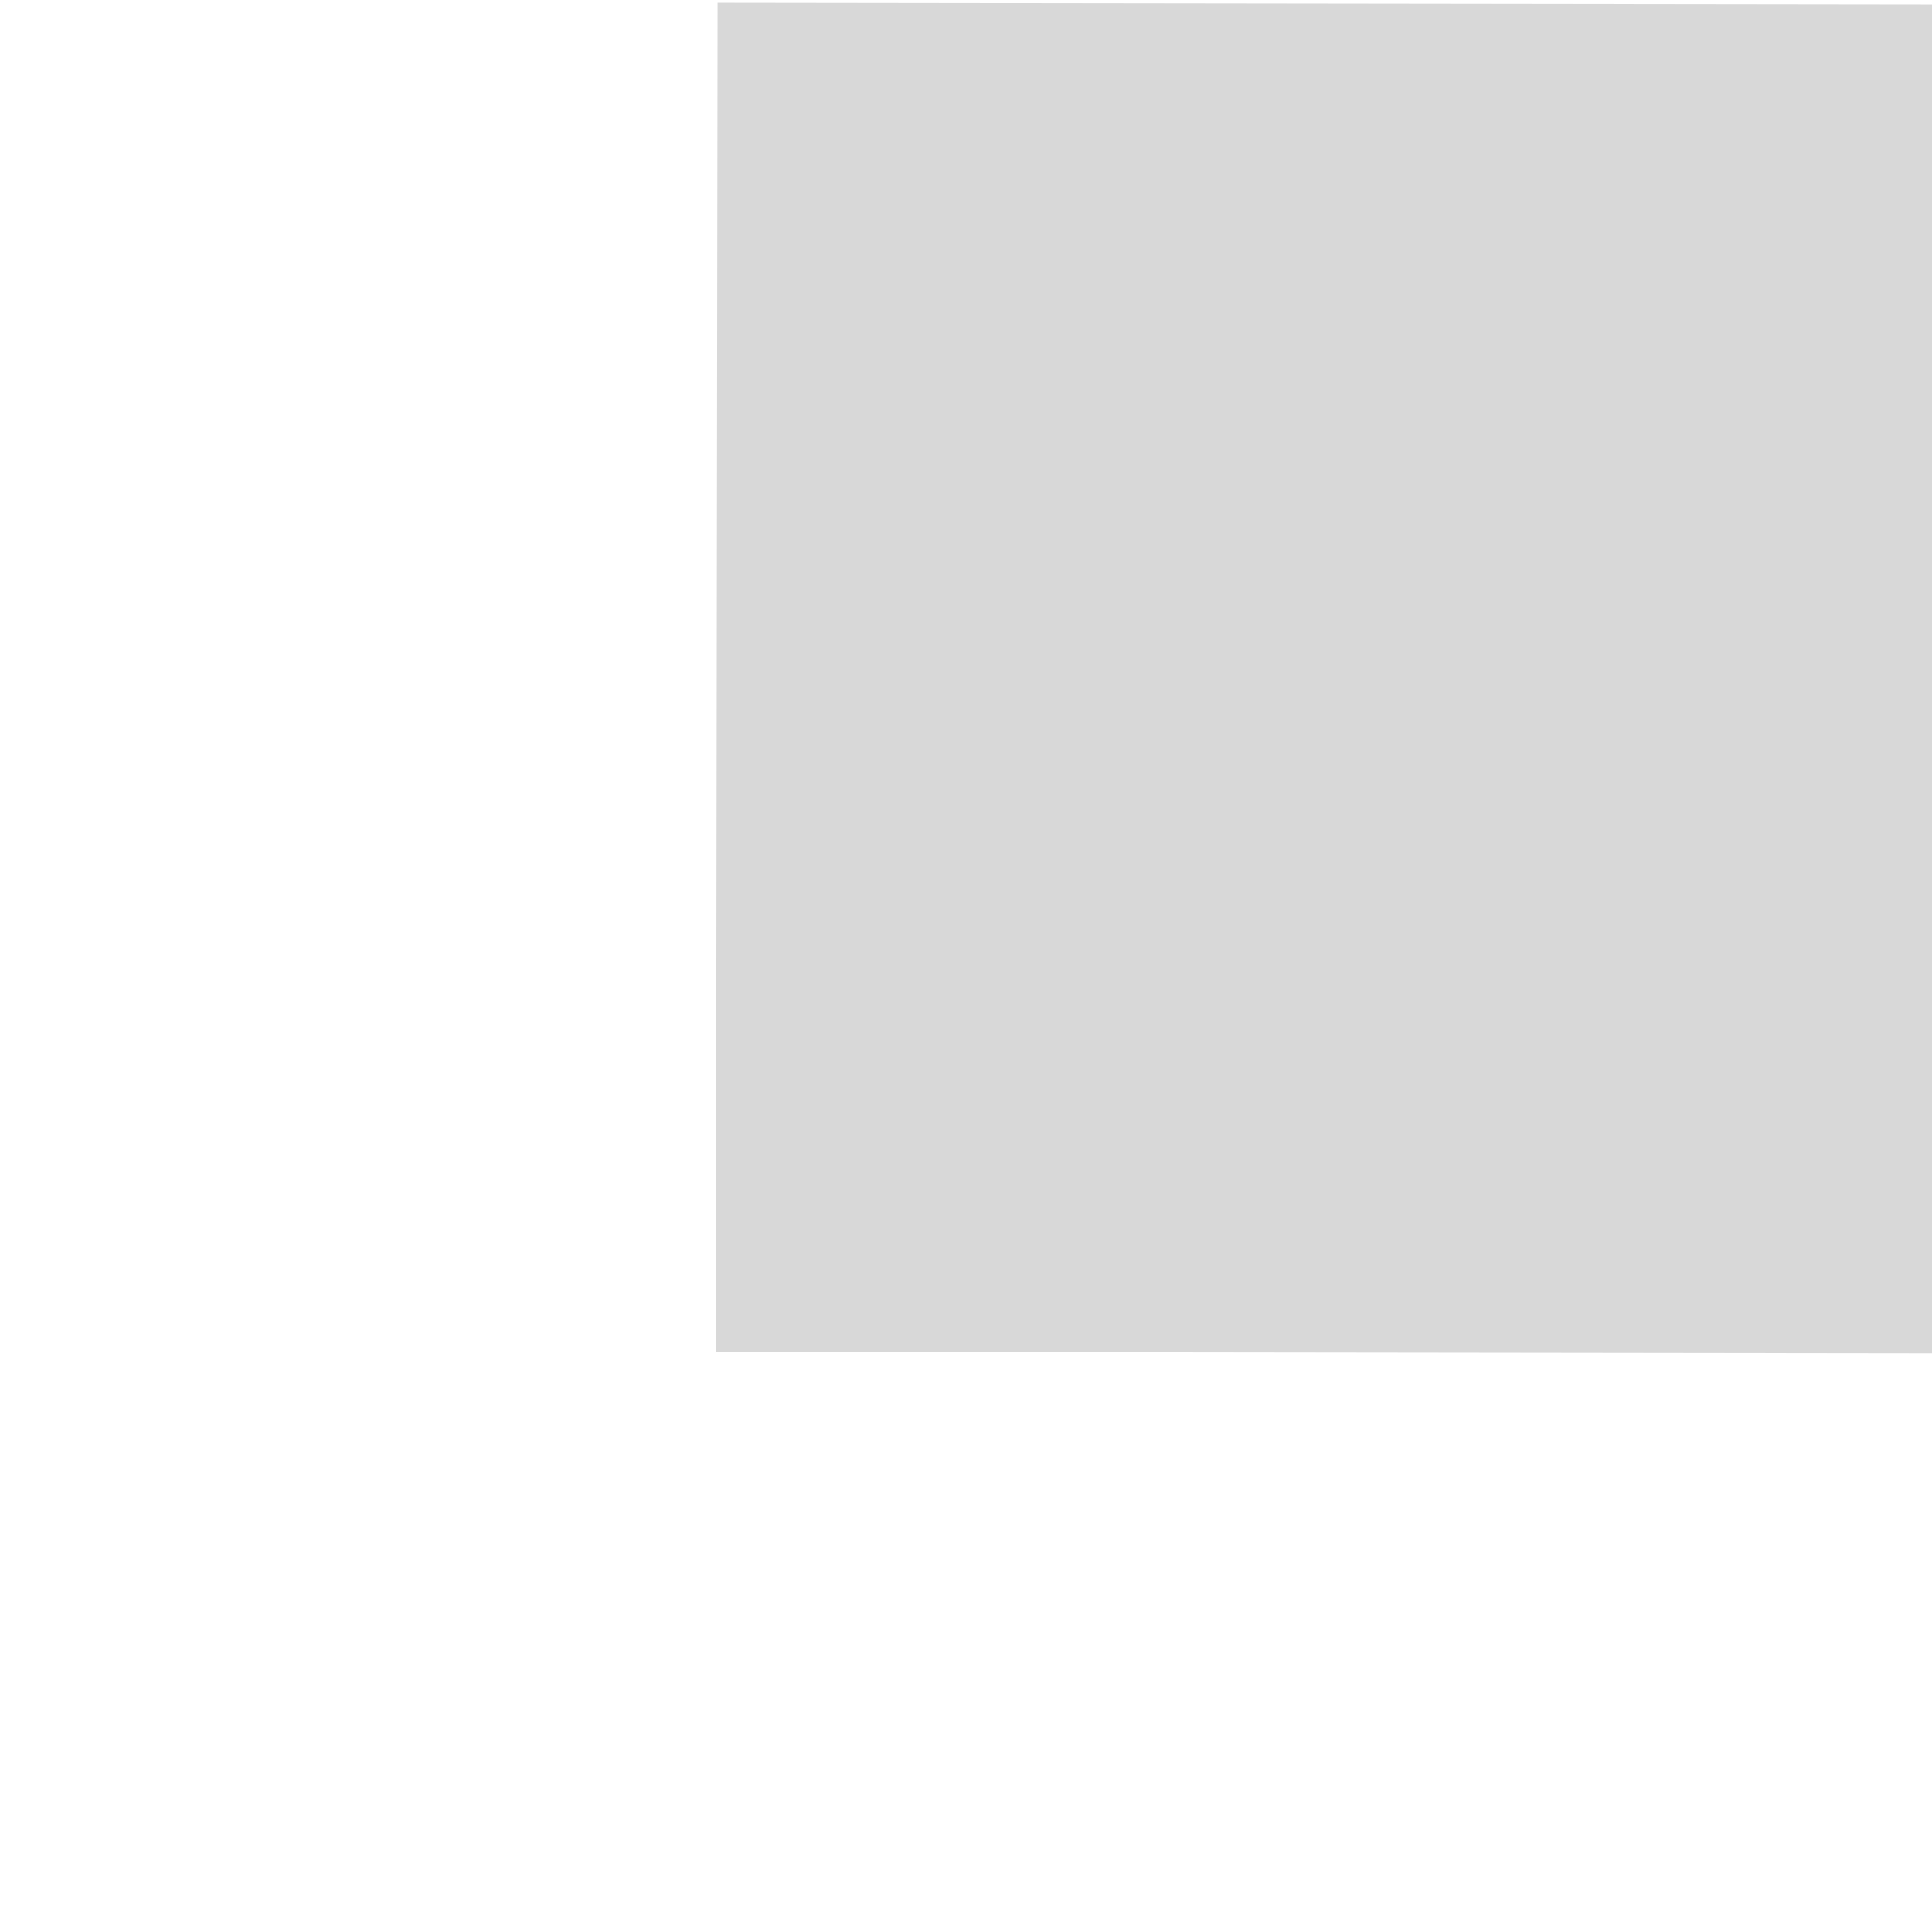
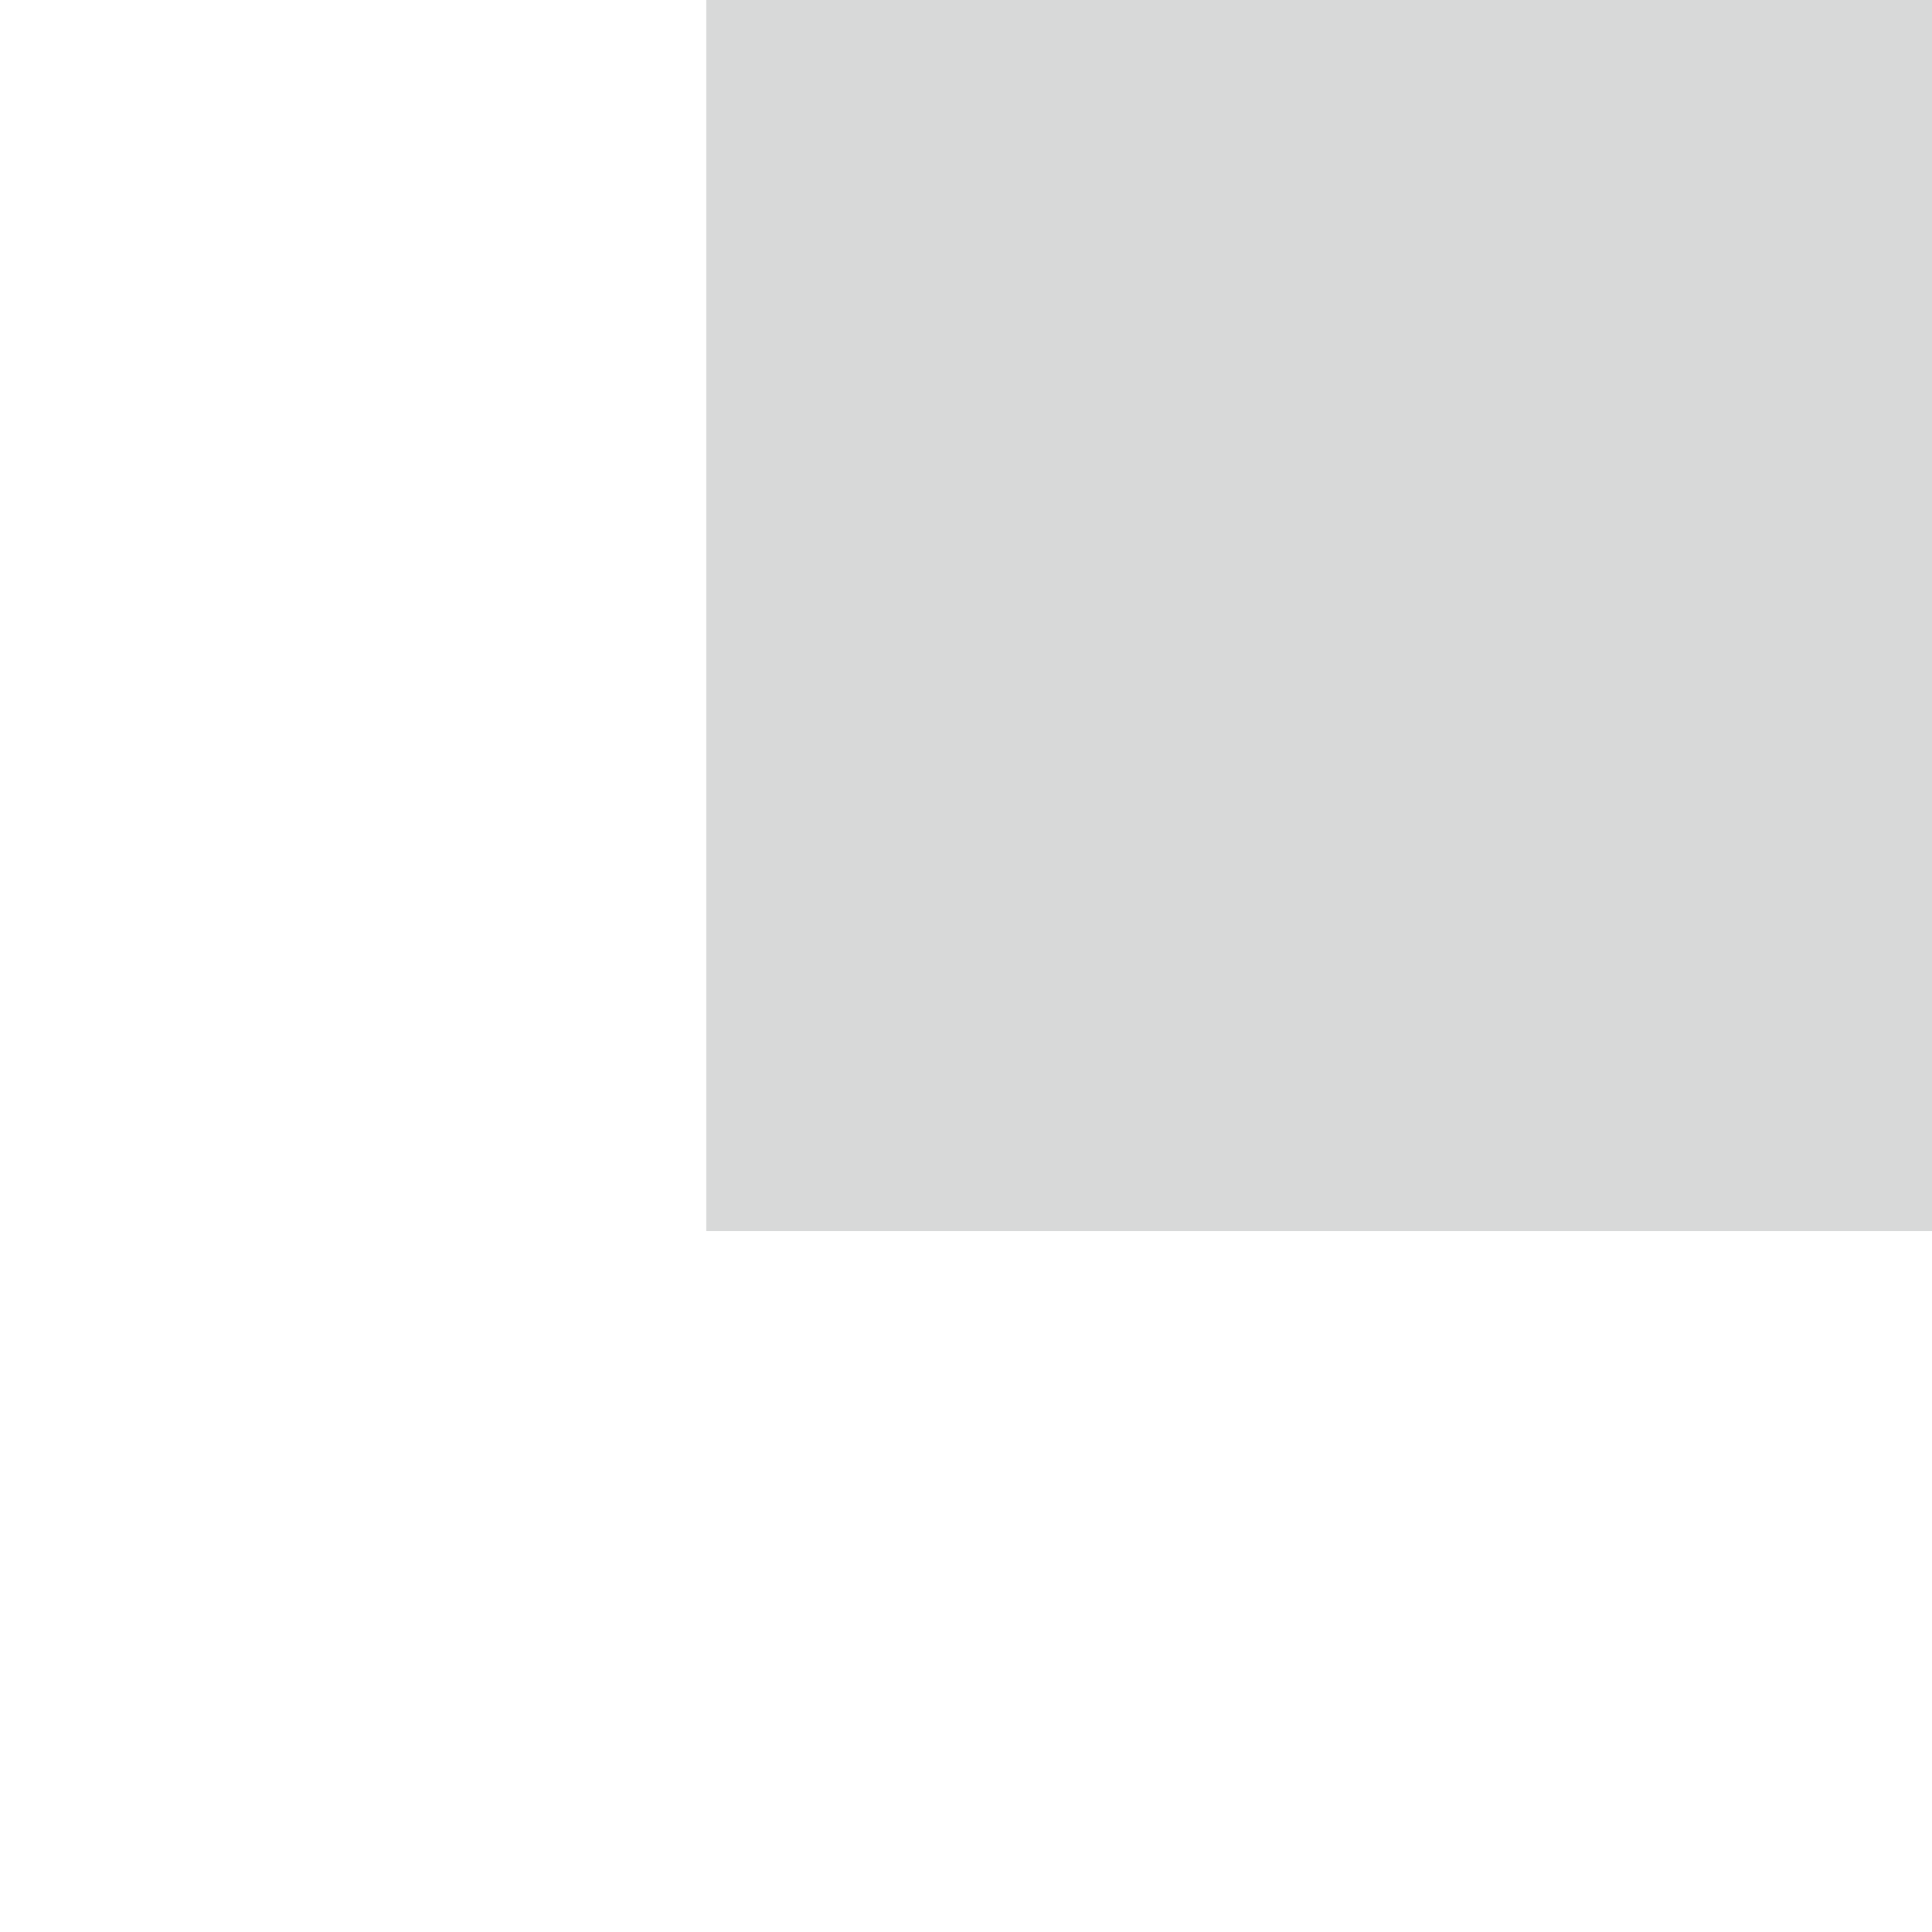
<svg xmlns="http://www.w3.org/2000/svg" width="20" height="20" viewBox="0 0 20 20" preserveAspectRatio="xMidYMid meet">
-   <g data-output-variation="1" transform="translate(0.029 0.0316) rotate(0.0722 10 10)">
-     <rect id="backbottom_light_grey_square" x="7.387" y="0" width="13.994" height="13.966" fill="#d8d8d8" stroke="none" stroke-width="0.027" />
+   <g transform="translate(-0.1625 0.220489) scale(1.01)">
+     <rect id="backbottom_light_grey_square" x="7.4" y="-1.6" width="14" height="14" fill="#d8d9d9" stroke="none" stroke-width="0.02" />
  </g>
</svg>
